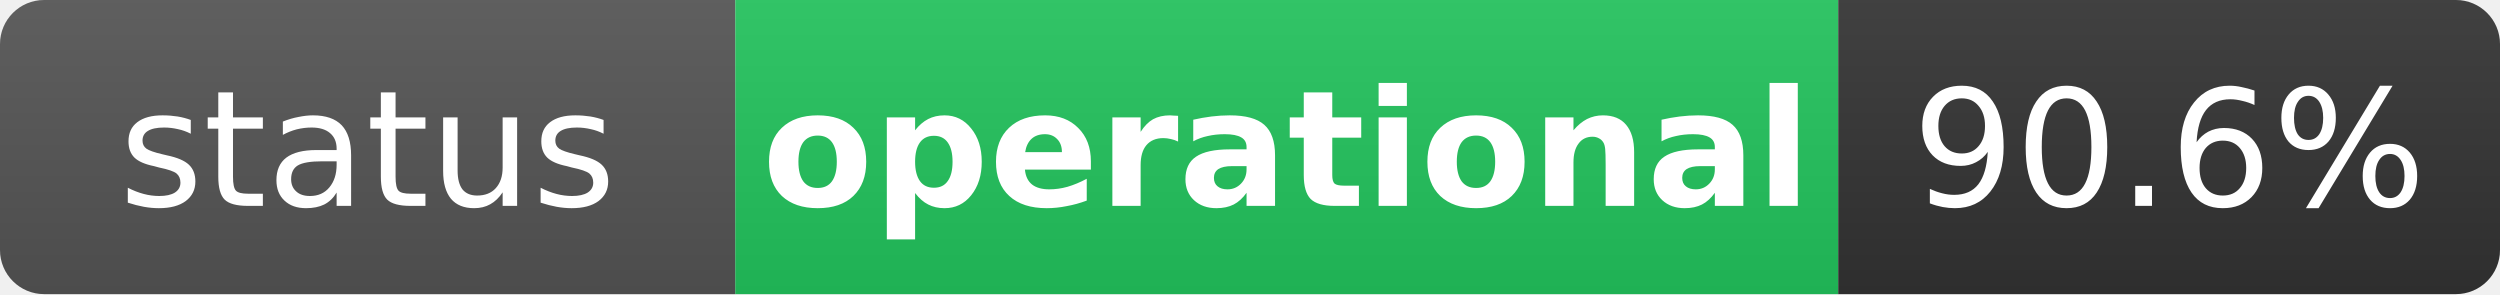
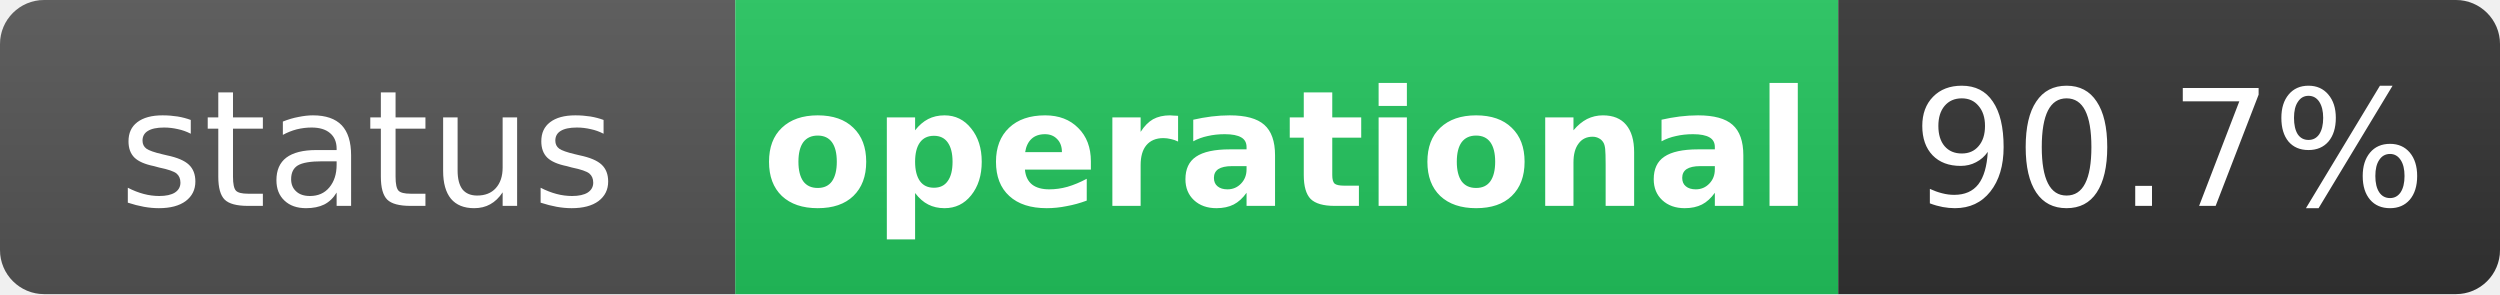
<svg xmlns="http://www.w3.org/2000/svg" width="170" height="20" role="img" aria-label="status: operational">
  <linearGradient id="s" x2="0" y2="100%">
    <stop offset="0" stop-color="#bbb" stop-opacity=".1" />
    <stop offset="1" stop-opacity=".1" />
  </linearGradient>
  <clipPath id="r">
    <rect width="170" height="20" rx="3" fill="#fff" />
  </clipPath>
  <g clip-path="url(#r)">
    <rect width="50" height="20" fill="#555" />
    <rect x="50" width="75" height="20" fill="#22c55e" />
    <rect x="125" width="45" height="20" fill="#333" />
    <rect width="170" height="20" fill="url(#s)" />
  </g>
  <g fill="#fff" text-anchor="middle" font-family="Verdana,Geneva,DejaVu Sans,sans-serif" text-rendering="geometricPrecision" font-size="11">
    <text x="25" y="14" fill="#fff">status</text>
    <text x="87.5" y="14" fill="#fff" font-weight="bold">operational</text>
-     <text x="147.5" y="14" fill="#fff">90.6%</text>
+     <text x="147.5" y="14" fill="#fff">90.7%</text>
  </g>
</svg>
